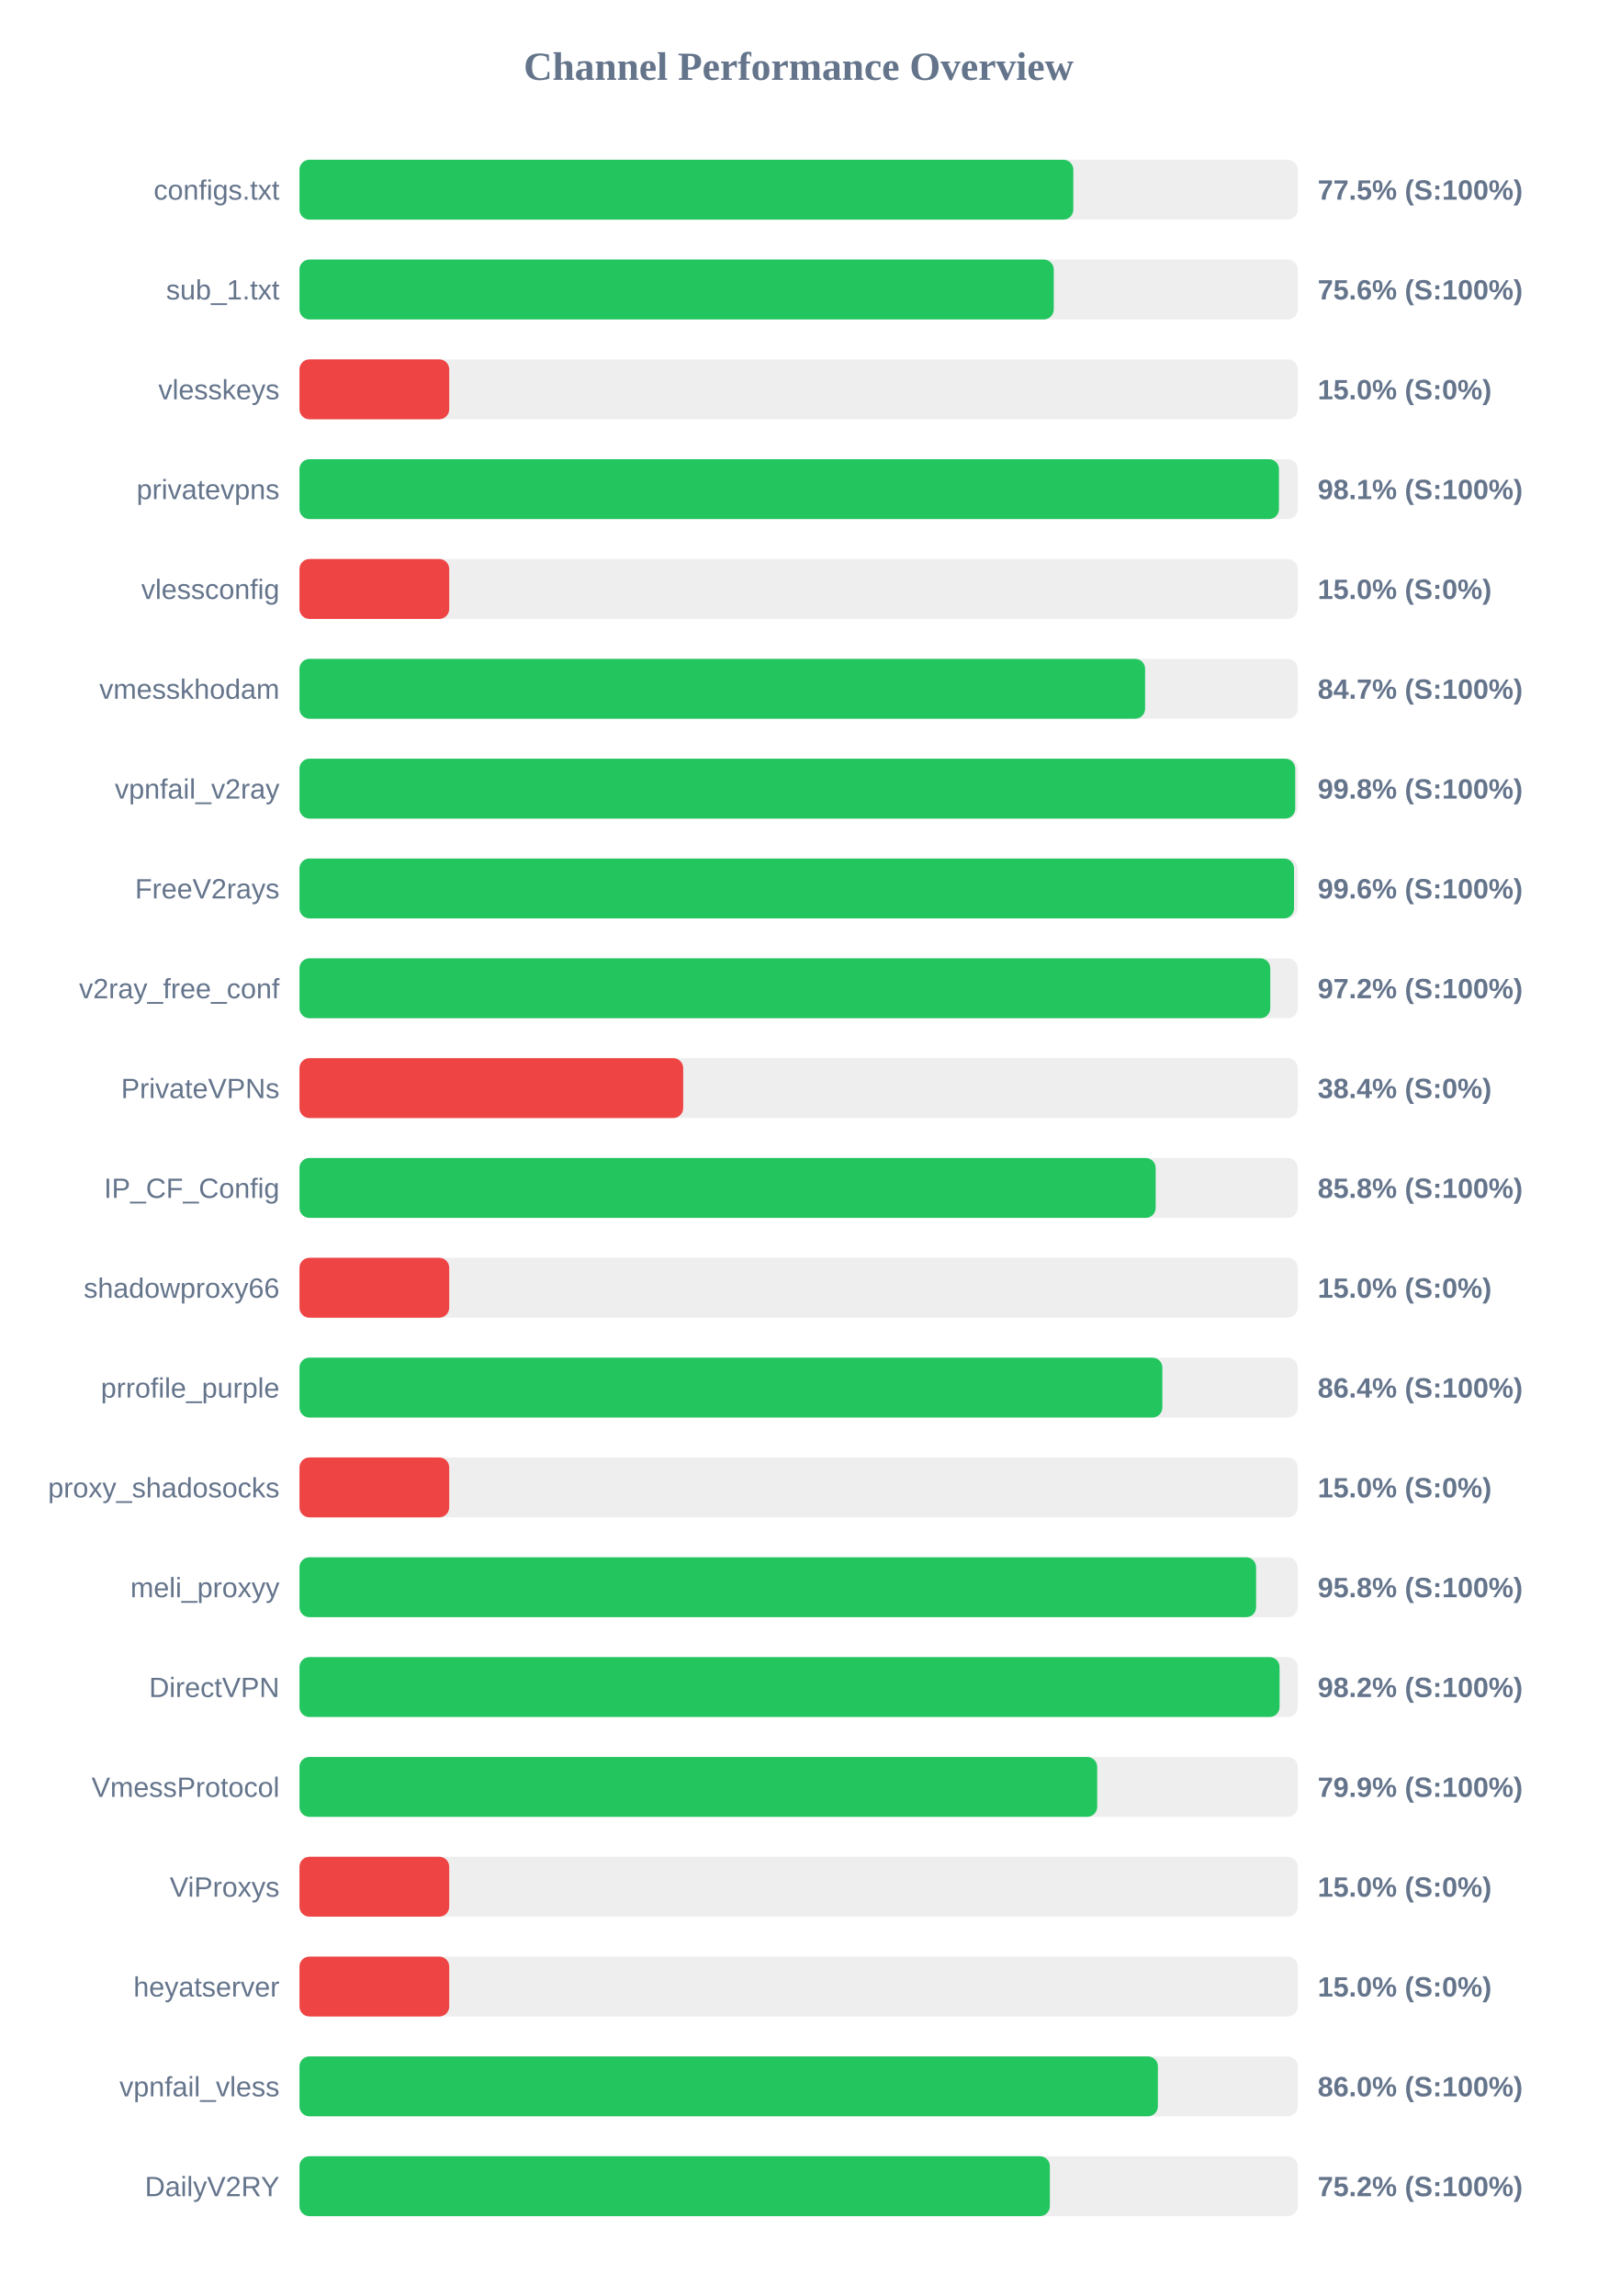
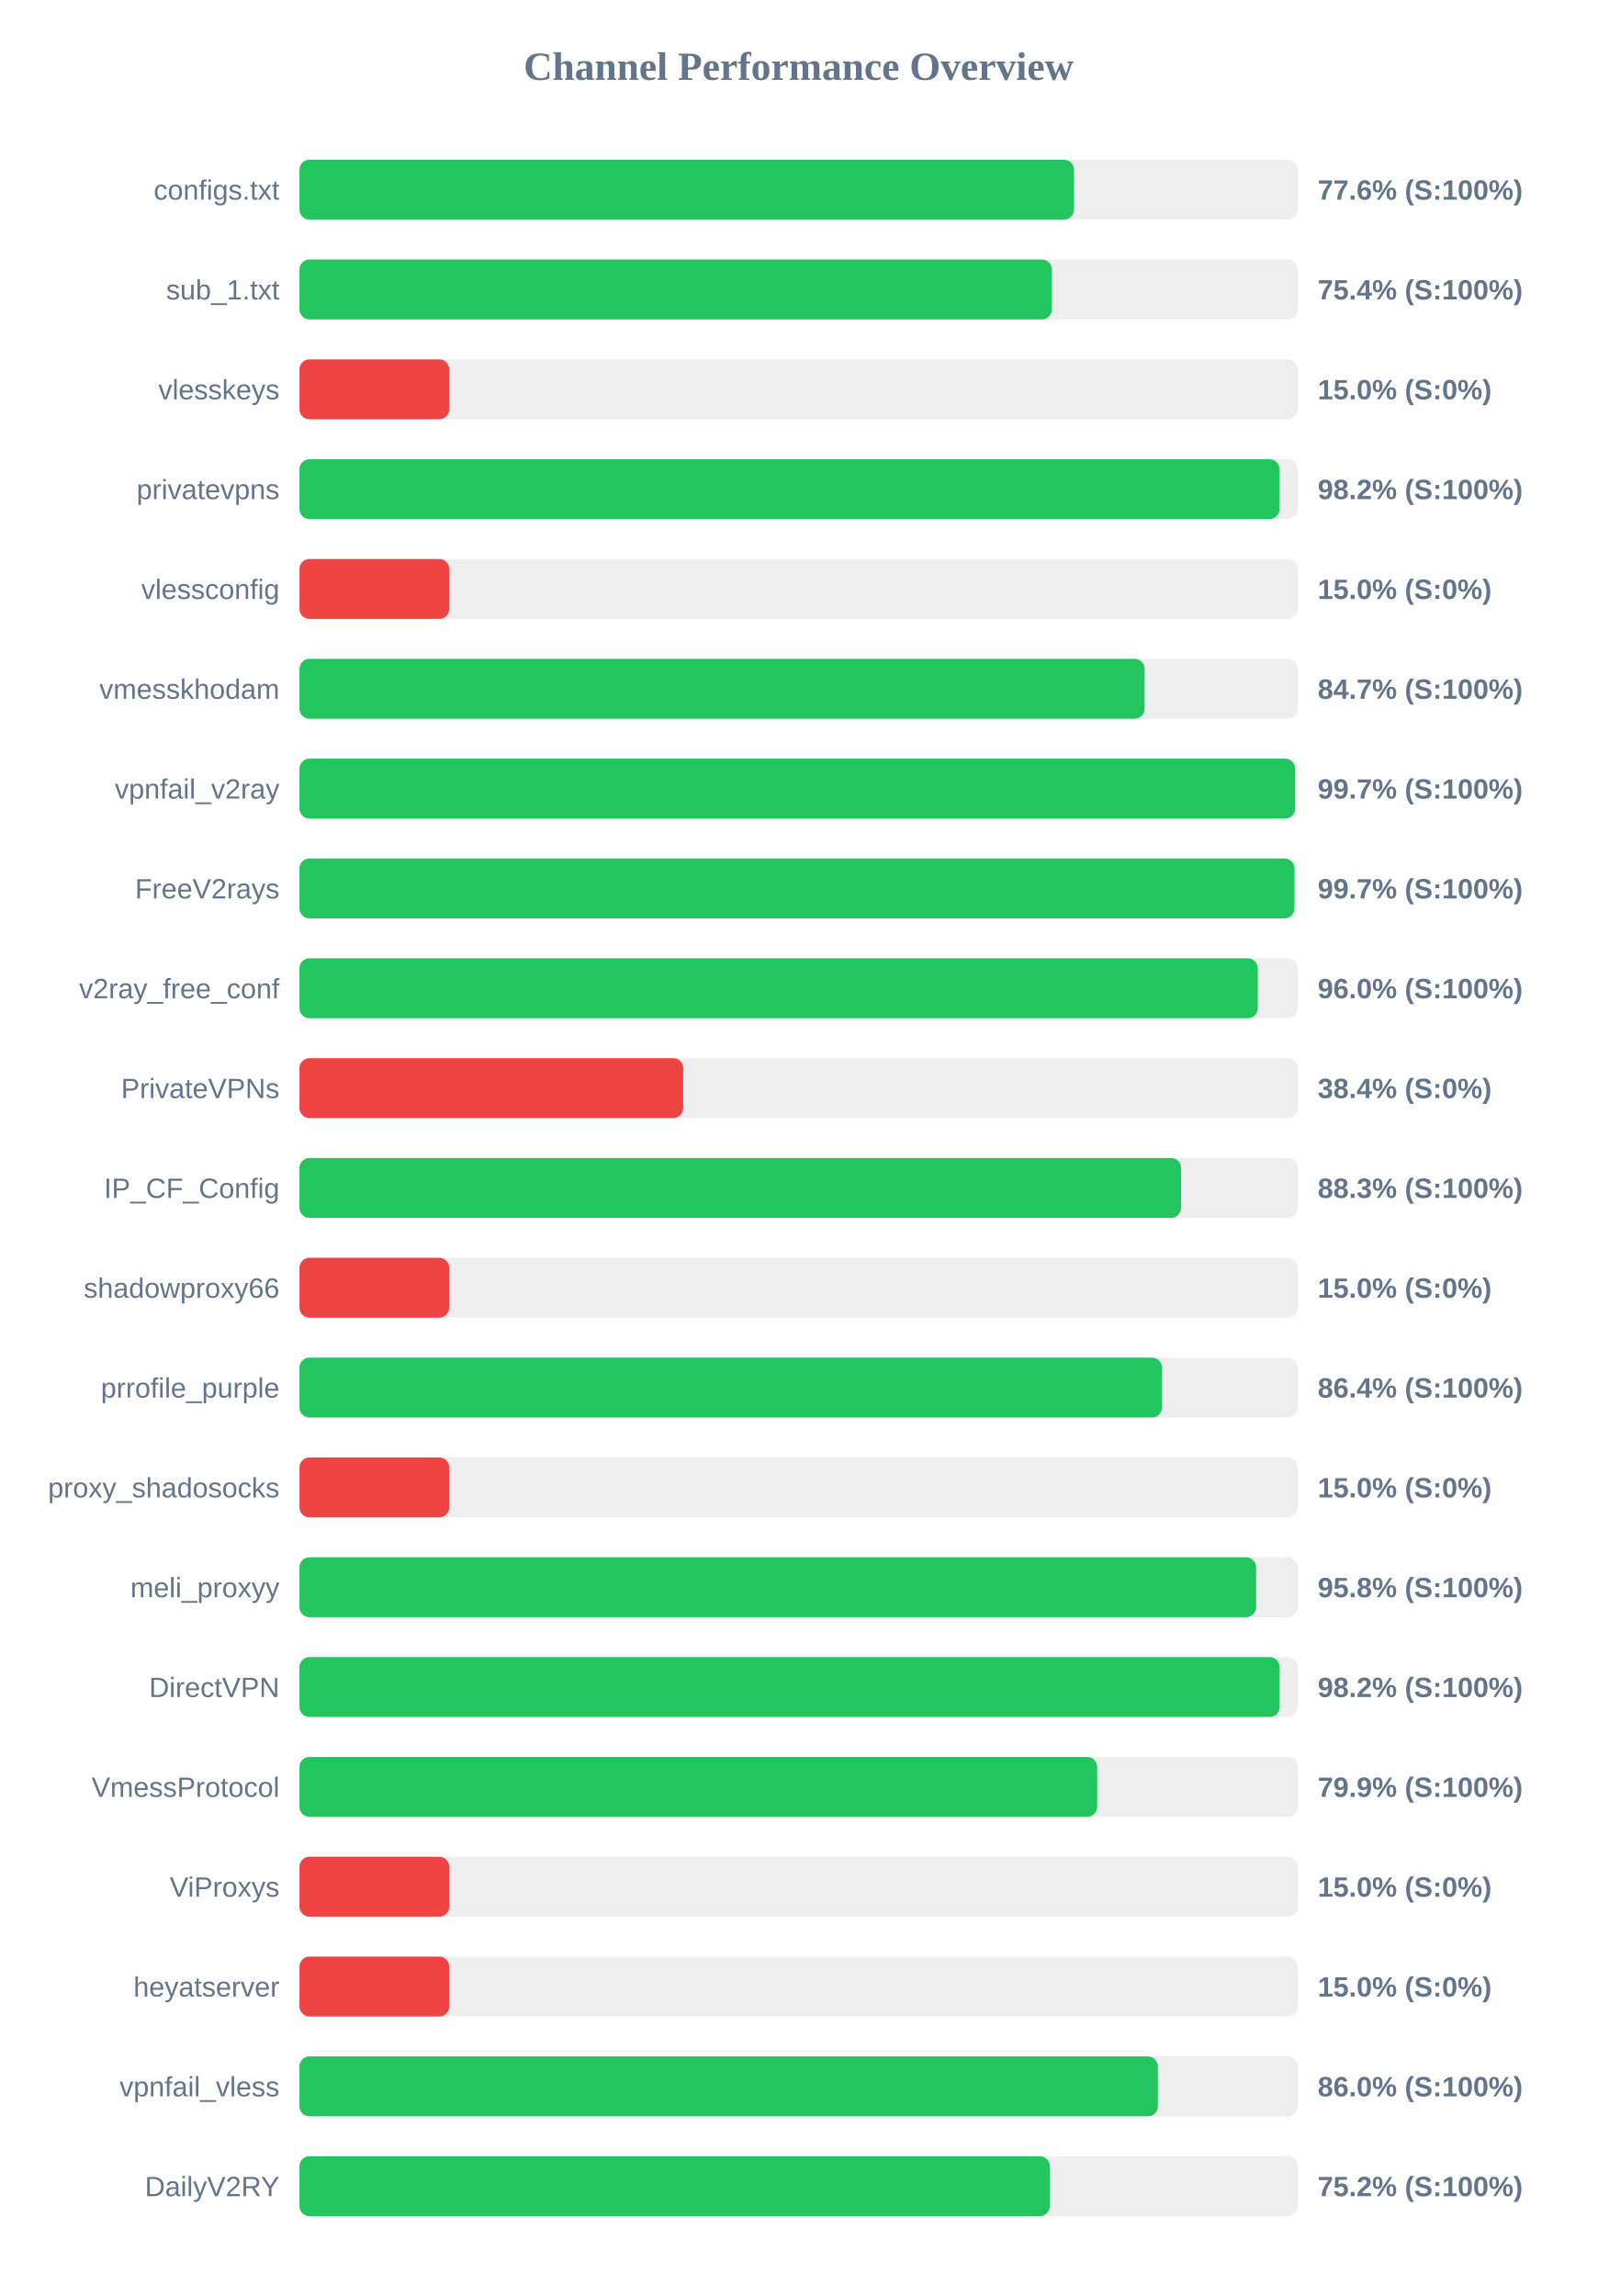
<svg xmlns="http://www.w3.org/2000/svg" width="800" height="1150" version="1.1">
  <style>
        .row { font: 14px Arial; fill: #64748b; }
        .score { font: bold 14px Arial; fill: #64748b; }
    </style>
  <text x="400" y="40" text-anchor="middle" font-size="20px" font-weight="bold" fill="#64748b">Channel Performance Overview</text>
  <rect x="150" y="80" width="500" height="30" fill="#eee" rx="5" />
-   <rect x="150" y="80" width="387.6" height="30" fill="#22c55e" rx="5" />
+   <rect x="150" y="80" width="387.95" height="30" fill="#22c55e" rx="5" />
  <text x="140" y="100" text-anchor="end" class="row">configs.txt</text>
-   <text x="660" y="100" text-anchor="start" class="score">77.5% (S:100%)</text>
+   <text x="660" y="100" text-anchor="start" class="score">77.6% (S:100%)</text>
  <rect x="150" y="130" width="500" height="30" fill="#eee" rx="5" />
-   <rect x="150" y="130" width="377.8" height="30" fill="#22c55e" rx="5" />
+   <rect x="150" y="130" width="376.85" height="30" fill="#22c55e" rx="5" />
  <text x="140" y="150" text-anchor="end" class="row">sub_1.txt</text>
-   <text x="660" y="150" text-anchor="start" class="score">75.6% (S:100%)</text>
+   <text x="660" y="150" text-anchor="start" class="score">75.4% (S:100%)</text>
  <rect x="150" y="180" width="500" height="30" fill="#eee" rx="5" />
  <rect x="150" y="180" width="75.0" height="30" fill="#ef4444" rx="5" />
  <text x="140" y="200" text-anchor="end" class="row">vlesskeys</text>
  <text x="660" y="200" text-anchor="start" class="score">15.0% (S:0%)</text>
  <rect x="150" y="230" width="500" height="30" fill="#eee" rx="5" />
-   <rect x="150" y="230" width="490.6" height="30" fill="#22c55e" rx="5" />
+   <rect x="150" y="230" width="490.85" height="30" fill="#22c55e" rx="5" />
  <text x="140" y="250" text-anchor="end" class="row">privatevpns</text>
-   <text x="660" y="250" text-anchor="start" class="score">98.1% (S:100%)</text>
+   <text x="660" y="250" text-anchor="start" class="score">98.2% (S:100%)</text>
  <rect x="150" y="280" width="500" height="30" fill="#eee" rx="5" />
  <rect x="150" y="280" width="75.0" height="30" fill="#ef4444" rx="5" />
  <text x="140" y="300" text-anchor="end" class="row">vlessconfig</text>
  <text x="660" y="300" text-anchor="start" class="score">15.0% (S:0%)</text>
  <rect x="150" y="330" width="500" height="30" fill="#eee" rx="5" />
-   <rect x="150" y="330" width="423.55" height="30" fill="#22c55e" rx="5" />
+   <rect x="150" y="330" width="423.3" height="30" fill="#22c55e" rx="5" />
  <text x="140" y="350" text-anchor="end" class="row">vmesskhodam</text>
  <text x="660" y="350" text-anchor="start" class="score">84.7% (S:100%)</text>
  <rect x="150" y="380" width="500" height="30" fill="#eee" rx="5" />
-   <rect x="150" y="380" width="498.75" height="30" fill="#22c55e" rx="5" />
+   <rect x="150" y="380" width="498.7" height="30" fill="#22c55e" rx="5" />
  <text x="140" y="400" text-anchor="end" class="row">vpnfail_v2ray</text>
-   <text x="660" y="400" text-anchor="start" class="score">99.8% (S:100%)</text>
+   <text x="660" y="400" text-anchor="start" class="score">99.7% (S:100%)</text>
  <rect x="150" y="430" width="500" height="30" fill="#eee" rx="5" />
-   <rect x="150" y="430" width="498.15" height="30" fill="#22c55e" rx="5" />
+   <rect x="150" y="430" width="498.35" height="30" fill="#22c55e" rx="5" />
  <text x="140" y="450" text-anchor="end" class="row">FreeV2rays</text>
-   <text x="660" y="450" text-anchor="start" class="score">99.6% (S:100%)</text>
+   <text x="660" y="450" text-anchor="start" class="score">99.7% (S:100%)</text>
  <rect x="150" y="480" width="500" height="30" fill="#eee" rx="5" />
-   <rect x="150" y="480" width="486.25" height="30" fill="#22c55e" rx="5" />
+   <rect x="150" y="480" width="480.0" height="30" fill="#22c55e" rx="5" />
  <text x="140" y="500" text-anchor="end" class="row">v2ray_free_conf</text>
-   <text x="660" y="500" text-anchor="start" class="score">97.2% (S:100%)</text>
+   <text x="660" y="500" text-anchor="start" class="score">96.0% (S:100%)</text>
  <rect x="150" y="530" width="500" height="30" fill="#eee" rx="5" />
  <rect x="150" y="530" width="192.2" height="30" fill="#ef4444" rx="5" />
  <text x="140" y="550" text-anchor="end" class="row">PrivateVPNs</text>
  <text x="660" y="550" text-anchor="start" class="score">38.4% (S:0%)</text>
  <rect x="150" y="580" width="500" height="30" fill="#eee" rx="5" />
-   <rect x="150" y="580" width="428.85" height="30" fill="#22c55e" rx="5" />
+   <rect x="150" y="580" width="441.55" height="30" fill="#22c55e" rx="5" />
  <text x="140" y="600" text-anchor="end" class="row">IP_CF_Config</text>
-   <text x="660" y="600" text-anchor="start" class="score">85.8% (S:100%)</text>
+   <text x="660" y="600" text-anchor="start" class="score">88.3% (S:100%)</text>
  <rect x="150" y="630" width="500" height="30" fill="#eee" rx="5" />
  <rect x="150" y="630" width="75.0" height="30" fill="#ef4444" rx="5" />
  <text x="140" y="650" text-anchor="end" class="row">shadowproxy66</text>
  <text x="660" y="650" text-anchor="start" class="score">15.0% (S:0%)</text>
  <rect x="150" y="680" width="500" height="30" fill="#eee" rx="5" />
-   <rect x="150" y="680" width="432.2" height="30" fill="#22c55e" rx="5" />
+   <rect x="150" y="680" width="432.0" height="30" fill="#22c55e" rx="5" />
  <text x="140" y="700" text-anchor="end" class="row">prrofile_purple</text>
  <text x="660" y="700" text-anchor="start" class="score">86.4% (S:100%)</text>
  <rect x="150" y="730" width="500" height="30" fill="#eee" rx="5" />
  <rect x="150" y="730" width="75.0" height="30" fill="#ef4444" rx="5" />
  <text x="140" y="750" text-anchor="end" class="row">proxy_shadosocks</text>
  <text x="660" y="750" text-anchor="start" class="score">15.0% (S:0%)</text>
  <rect x="150" y="780" width="500" height="30" fill="#eee" rx="5" />
  <rect x="150" y="780" width="479.15" height="30" fill="#22c55e" rx="5" />
  <text x="140" y="800" text-anchor="end" class="row">meli_proxyy</text>
  <text x="660" y="800" text-anchor="start" class="score">95.8% (S:100%)</text>
  <rect x="150" y="830" width="500" height="30" fill="#eee" rx="5" />
  <rect x="150" y="830" width="490.9" height="30" fill="#22c55e" rx="5" />
  <text x="140" y="850" text-anchor="end" class="row">DirectVPN</text>
  <text x="660" y="850" text-anchor="start" class="score">98.2% (S:100%)</text>
  <rect x="150" y="880" width="500" height="30" fill="#eee" rx="5" />
  <rect x="150" y="880" width="399.55" height="30" fill="#22c55e" rx="5" />
  <text x="140" y="900" text-anchor="end" class="row">VmessProtocol</text>
  <text x="660" y="900" text-anchor="start" class="score">79.9% (S:100%)</text>
  <rect x="150" y="930" width="500" height="30" fill="#eee" rx="5" />
  <rect x="150" y="930" width="75.0" height="30" fill="#ef4444" rx="5" />
  <text x="140" y="950" text-anchor="end" class="row">ViProxys</text>
  <text x="660" y="950" text-anchor="start" class="score">15.0% (S:0%)</text>
  <rect x="150" y="980" width="500" height="30" fill="#eee" rx="5" />
  <rect x="150" y="980" width="75.0" height="30" fill="#ef4444" rx="5" />
  <text x="140" y="1000" text-anchor="end" class="row">heyatserver</text>
  <text x="660" y="1000" text-anchor="start" class="score">15.0% (S:0%)</text>
  <rect x="150" y="1030" width="500" height="30" fill="#eee" rx="5" />
  <rect x="150" y="1030" width="429.95" height="30" fill="#22c55e" rx="5" />
  <text x="140" y="1050" text-anchor="end" class="row">vpnfail_vless</text>
  <text x="660" y="1050" text-anchor="start" class="score">86.0% (S:100%)</text>
  <rect x="150" y="1080" width="500" height="30" fill="#eee" rx="5" />
-   <rect x="150" y="1080" width="375.85" height="30" fill="#22c55e" rx="5" />
+   <rect x="150" y="1080" width="375.8" height="30" fill="#22c55e" rx="5" />
  <text x="140" y="1100" text-anchor="end" class="row">DailyV2RY</text>
  <text x="660" y="1100" text-anchor="start" class="score">75.2% (S:100%)</text>
</svg>
